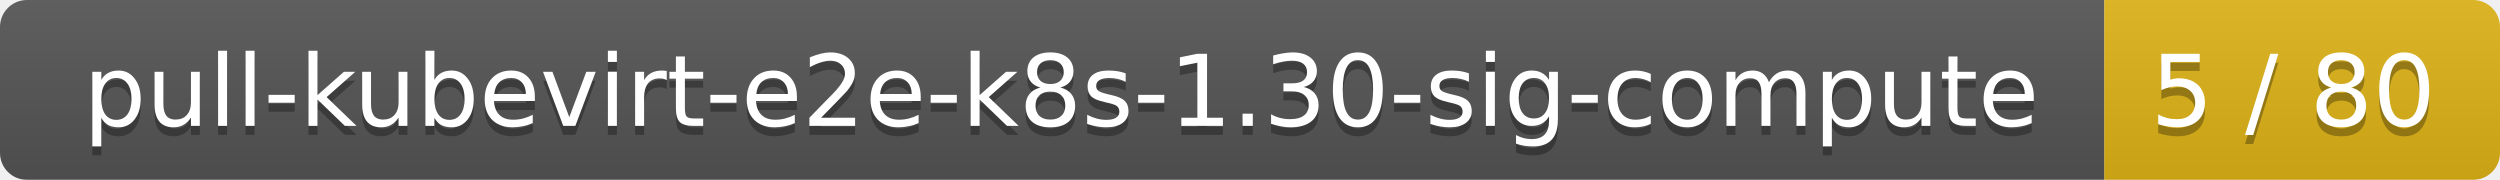
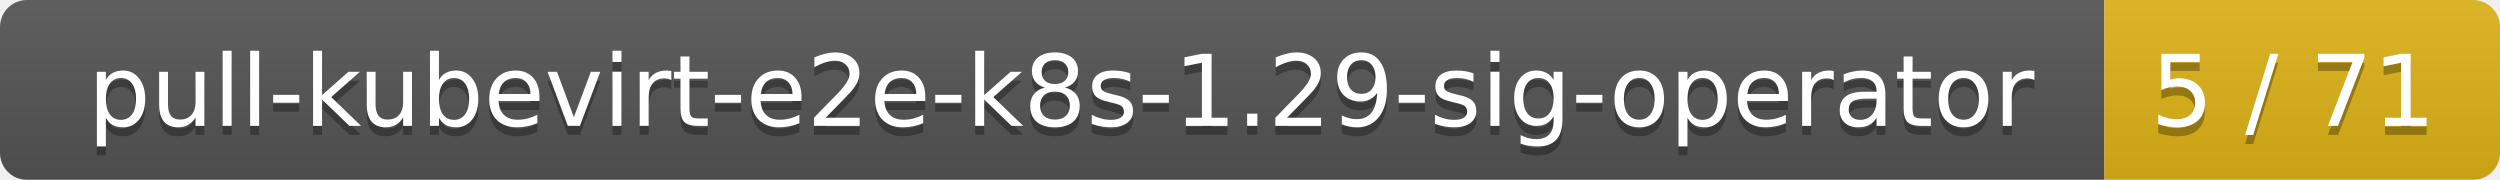
<svg xmlns="http://www.w3.org/2000/svg" width="278" height="20">
  <linearGradient id="smooth" x2="0" y2="100%">
    <stop offset="0" stop-color="#bbb" stop-opacity=".1" />
    <stop offset="1" stop-opacity=".1" />
  </linearGradient>
  <mask id="round">
    <rect width="278" height="20" rx="3" fill="#fff" />
  </mask>
  <g mask="url(#round)">
    <rect width="234" height="20" fill="#555" />
    <rect x="234" width="44" height="20" fill="#dfb317" />
    <rect width="278" height="20" fill="url(#smooth)" />
  </g>
  <g fill="#fff" text-anchor="middle" font-family="DejaVu Sans,Verdana,Geneva,sans-serif" font-size="11">
-     <text x="118" y="15" fill="#010101" fill-opacity=".3">pull-kubevirt-e2e-k8s-1.30-sig-compute</text>
-     <text x="118" y="14">pull-kubevirt-e2e-k8s-1.30-sig-compute</text>
-     <text x="255" y="15" fill="#010101" fill-opacity=".3">5 / 80</text>
-     <text x="255" y="14">5 / 80</text>
+     <text x="118" y="15" fill="#010101" fill-opacity=".3">pull-kubevirt-e2e-k8s-1.29-sig-operator</text>
+     <text x="118" y="14">pull-kubevirt-e2e-k8s-1.29-sig-operator</text>
+     <text x="255" y="15" fill="#010101" fill-opacity=".3">5 / 71</text>
+     <text x="255" y="14">5 / 71</text>
  </g>
</svg>
